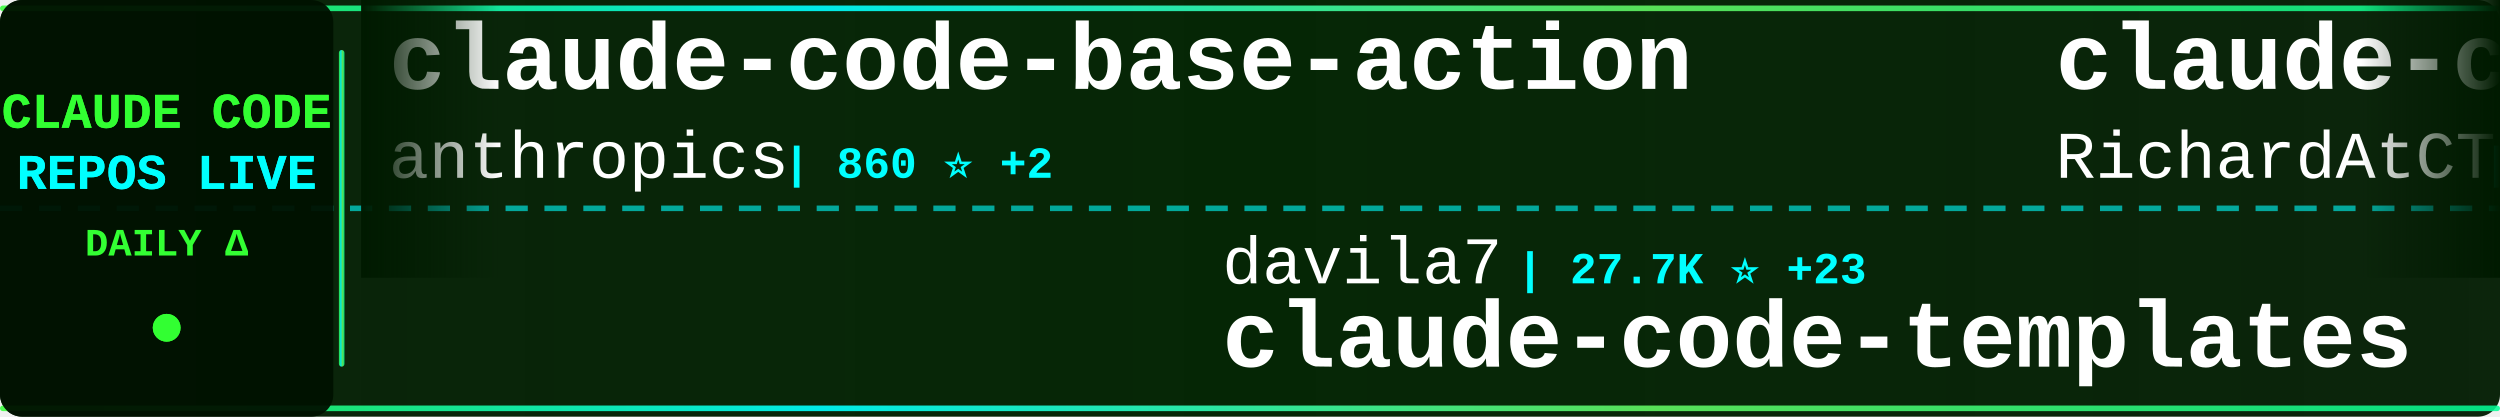
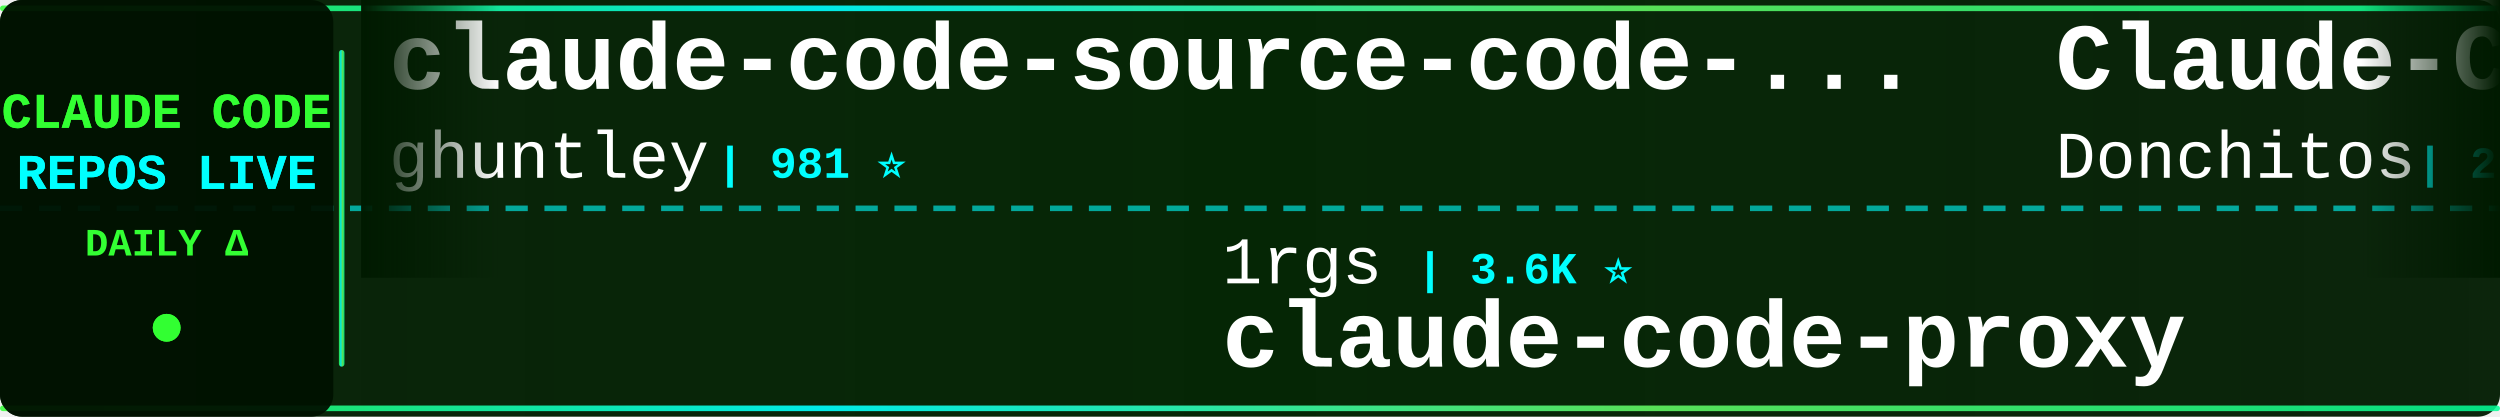
<svg xmlns="http://www.w3.org/2000/svg" width="900" height="150">
  <defs>
    <linearGradient id="tickerBg" x1="0%" y1="0%" x2="100%" y2="0%">
      <stop offset="0%" style="stop-color:#001a00;stop-opacity:0.95" />
      <stop offset="50%" style="stop-color:#002200;stop-opacity:0.98" />
      <stop offset="100%" style="stop-color:#001a00;stop-opacity:0.95" />
    </linearGradient>
    <linearGradient id="borderGrad" x1="0%" y1="0%" x2="100%" y2="0%">
      <stop offset="0%" style="stop-color:#33ff33;stop-opacity:0.85">
        <animate attributeName="stop-opacity" values="0.85;1;0.85" dur="2s" repeatCount="indefinite" />
      </stop>
      <stop offset="33%" style="stop-color:#00ffff;stop-opacity:0.9">
        <animate attributeName="stop-opacity" values="0.9;1;0.9" dur="2.2s" repeatCount="indefinite" />
      </stop>
      <stop offset="66%" style="stop-color:#66ff66;stop-opacity:0.85">
        <animate attributeName="stop-opacity" values="0.85;1;0.85" dur="1.8s" repeatCount="indefinite" />
      </stop>
      <stop offset="100%" style="stop-color:#00ff99;stop-opacity:0.85">
        <animate attributeName="stop-opacity" values="0.85;1;0.85" dur="2s" repeatCount="indefinite" />
      </stop>
    </linearGradient>
    <filter id="textGlow">
      <feGaussianBlur stdDeviation="0.1" result="coloredBlur" />
      <feMerge>
        <feMergeNode in="coloredBlur" />
        <feMergeNode in="SourceGraphic" />
      </feMerge>
    </filter>
    <filter id="metricGlow">
      <feGaussianBlur stdDeviation="0.2" result="coloredBlur" />
      <feMerge>
        <feMergeNode in="coloredBlur" />
        <feMergeNode in="SourceGraphic" />
      </feMerge>
    </filter>
    <linearGradient id="leftFade" x1="0%" y1="0%" x2="100%" y2="0%">
      <stop offset="0%" style="stop-color:#001a00;stop-opacity:1" />
      <stop offset="100%" style="stop-color:#001a00;stop-opacity:0" />
    </linearGradient>
    <linearGradient id="rightFade" x1="0%" y1="0%" x2="100%" y2="0%">
      <stop offset="0%" style="stop-color:#001a00;stop-opacity:0" />
      <stop offset="100%" style="stop-color:#001a00;stop-opacity:1" />
    </linearGradient>
  </defs>
  <rect width="900" height="150" fill="url(#tickerBg)" rx="8" />
  <rect x="0" y="2" width="900" height="2" fill="url(#borderGrad)" rx="1" />
  <rect x="0" y="146" width="900" height="2" fill="url(#borderGrad)" rx="1" />
  <line x1="0" y1="75" x2="900" y2="75" stroke="#00ffff" stroke-width="2" stroke-dasharray="8 6" opacity="0.6" />
  <rect x="0" y="0" width="120" height="150" fill="#001100" opacity="0.95" rx="8" />
  <text x="60" y="46" font-family="'Courier New', monospace" font-size="18" font-weight="bold" fill="#33ff33" text-anchor="middle" filter="url(#textGlow)">
    CLAUDE CODE
  </text>
  <text x="60" y="68" font-family="'Courier New', monospace" font-size="18" font-weight="bold" fill="#00ffff" text-anchor="middle" filter="url(#textGlow)">
    REPOS LIVE
  </text>
  <text x="60" y="92" font-family="'Courier New', monospace" font-size="14" font-weight="bold" fill="#33ff33" text-anchor="middle">
    DAILY Δ
  </text>
  <circle cx="60" cy="118" r="5" fill="#33ff33" filter="url(#metricGlow)">
    <animate attributeName="r" values="4;6;4" dur="1.5s" repeatCount="indefinite" />
    <animate attributeName="opacity" values="0.6;1;0.6" dur="1.5s" repeatCount="indefinite" />
  </circle>
  <rect x="122" y="18" width="2" height="114" fill="url(#borderGrad)" rx="1" />
  <clipPath id="tickerClip">
    <rect x="130" y="0" width="770" height="150" />
  </clipPath>
  <g clip-path="url(#tickerClip)">
    <g id="tickerItems">
      <animateTransform attributeName="transform" attributeType="XML" type="translate" from="0 0" to="-3000 0" dur="54s" repeatCount="indefinite" />
      <g transform="translate(0, 0)">
-         <text x="140" y="32" font-family="'Courier New', monospace" font-size="34" font-weight="bold" fill="#ffffff">claude-code-base-action</text>
-         <text x="140" y="64" font-family="'Courier New', monospace" font-size="24" font-weight="normal" fill="#ffffff" opacity="1.0">anthropics</text>
-         <text x="282" y="64" font-family="'Courier New', monospace" font-size="16" font-weight="bold" fill="#00ffff"> | 860 ⭐ +2</text>
+         <text x="140" y="32" font-family="'Courier New', monospace" font-size="34" font-weight="bold" fill="#ffffff">claude-code-source-code-...</text>
+         <text x="140" y="64" font-family="'Courier New', monospace" font-size="24" font-weight="normal" fill="#ffffff" opacity="1.0">ghuntley</text>
+         <text x="258" y="64" font-family="'Courier New', monospace" font-size="16" font-weight="bold" fill="#00ffff"> | 981 ⭐</text>
      </g>
      <g transform="translate(300, 0)">
-         <text x="140" y="102" font-family="'Courier New', monospace" font-size="24" font-weight="normal" fill="#ffffff" opacity="1.0">davila7</text>
-         <text x="246" y="102" font-family="'Courier New', monospace" font-size="16" font-weight="bold" fill="#00ffff"> | 27.7K ⭐ +23</text>
-         <text x="140" y="132" font-family="'Courier New', monospace" font-size="34" font-weight="bold" fill="#ffffff">claude-code-templates</text>
+         <text x="140" y="102" font-family="'Courier New', monospace" font-size="24" font-weight="normal" fill="#ffffff" opacity="1.0">1rgs</text>
+         <text x="210" y="102" font-family="'Courier New', monospace" font-size="16" font-weight="bold" fill="#00ffff"> | 3.6K ⭐</text>
+         <text x="140" y="132" font-family="'Courier New', monospace" font-size="34" font-weight="bold" fill="#ffffff">claude-code-proxy</text>
      </g>
      <g transform="translate(600, 0)">
-         <text x="140" y="32" font-family="'Courier New', monospace" font-size="34" font-weight="bold" fill="#ffffff">claude-code-telegram</text>
-         <text x="140" y="64" font-family="'Courier New', monospace" font-size="24" font-weight="normal" fill="#ffffff" opacity="1.0">RichardAtCT</text>
-         <text x="294" y="64" font-family="'Courier New', monospace" font-size="16" font-weight="bold" fill="#00ffff"> | 2.7K ⭐ +5</text>
+         <text x="140" y="32" font-family="'Courier New', monospace" font-size="34" font-weight="bold" fill="#ffffff">Claude-Code-Game-Studios</text>
+         <text x="140" y="64" font-family="'Courier New', monospace" font-size="24" font-weight="normal" fill="#ffffff" opacity="1.0">Donchitos</text>
+         <text x="270" y="64" font-family="'Courier New', monospace" font-size="16" font-weight="bold" fill="#00ffff"> | 20.8K ⭐ +95</text>
      </g>
      <g transform="translate(900, 0)">
-         <text x="140" y="102" font-family="'Courier New', monospace" font-size="24" font-weight="normal" fill="#ffffff" opacity="1.0">lst97</text>
-         <text x="222" y="102" font-family="'Courier New', monospace" font-size="16" font-weight="bold" fill="#00ffff"> | 1.6K ⭐ +1</text>
-         <text x="140" y="132" font-family="'Courier New', monospace" font-size="34" font-weight="bold" fill="#ffffff">claude-code-sub-agents</text>
+         <text x="140" y="102" font-family="'Courier New', monospace" font-size="24" font-weight="normal" fill="#ffffff" opacity="1.0">KPR111</text>
+         <text x="234" y="102" font-family="'Courier New', monospace" font-size="16" font-weight="bold" fill="#00ffff"> | 18 ⭐</text>
+         <text x="140" y="132" font-family="'Courier New', monospace" font-size="34" font-weight="bold" fill="#ffffff">Claude-Code</text>
      </g>
      <g transform="translate(1200, 0)">
-         <text x="140" y="32" font-family="'Courier New', monospace" font-size="34" font-weight="bold" fill="#ffffff">Claude-code</text>
-         <text x="140" y="64" font-family="'Courier New', monospace" font-size="24" font-weight="normal" fill="#ffffff" opacity="1.0">zstmfhy</text>
-         <text x="246" y="64" font-family="'Courier New', monospace" font-size="16" font-weight="bold" fill="#00ffff"> | 190 ⭐</text>
+         <text x="140" y="32" font-family="'Courier New', monospace" font-size="34" font-weight="bold" fill="#ffffff">claude-code-action</text>
+         <text x="140" y="64" font-family="'Courier New', monospace" font-size="24" font-weight="normal" fill="#ffffff" opacity="1.0">anthropics</text>
+         <text x="282" y="64" font-family="'Courier New', monospace" font-size="16" font-weight="bold" fill="#00ffff"> | 7.9K ⭐ +15</text>
      </g>
      <g transform="translate(1500, 0)">
-         <text x="140" y="102" font-family="'Courier New', monospace" font-size="24" font-weight="normal" fill="#ffffff" opacity="1.0">disler</text>
-         <text x="234" y="102" font-family="'Courier New', monospace" font-size="16" font-weight="bold" fill="#00ffff"> | 3.7K ⭐ +3</text>
-         <text x="140" y="132" font-family="'Courier New', monospace" font-size="34" font-weight="bold" fill="#ffffff">claude-code-hooks-master...</text>
+         <text x="140" y="102" font-family="'Courier New', monospace" font-size="24" font-weight="normal" fill="#ffffff" opacity="1.0">LING71671</text>
+         <text x="270" y="102" font-family="'Courier New', monospace" font-size="16" font-weight="bold" fill="#00ffff"> | 874 ⭐</text>
+         <text x="140" y="132" font-family="'Courier New', monospace" font-size="34" font-weight="bold" fill="#ffffff">Open-ClaudeCode</text>
      </g>
      <g transform="translate(1800, 0)">
-         <text x="140" y="32" font-family="'Courier New', monospace" font-size="34" font-weight="bold" fill="#ffffff">claude-code-prompts</text>
-         <text x="140" y="64" font-family="'Courier New', monospace" font-size="24" font-weight="normal" fill="#ffffff" opacity="1.0">repowise-dev</text>
-         <text x="306" y="64" font-family="'Courier New', monospace" font-size="16" font-weight="bold" fill="#00ffff"> | 1.1K ⭐ +2</text>
+         <text x="140" y="32" font-family="'Courier New', monospace" font-size="34" font-weight="bold" fill="#ffffff">claude-code-settings</text>
+         <text x="140" y="64" font-family="'Courier New', monospace" font-size="24" font-weight="normal" fill="#ffffff" opacity="1.0">feiskyer</text>
+         <text x="258" y="64" font-family="'Courier New', monospace" font-size="16" font-weight="bold" fill="#00ffff"> | 1.5K ⭐ +1</text>
      </g>
      <g transform="translate(2100, 0)">
-         <text x="140" y="102" font-family="'Courier New', monospace" font-size="24" font-weight="normal" fill="#ffffff" opacity="1.0">chauncygu</text>
-         <text x="270" y="102" font-family="'Courier New', monospace" font-size="16" font-weight="bold" fill="#00ffff"> | 2.6K ⭐ +7</text>
-         <text x="140" y="132" font-family="'Courier New', monospace" font-size="34" font-weight="bold" fill="#ffffff">collection-claude-code-s...</text>
+         <text x="140" y="102" font-family="'Courier New', monospace" font-size="24" font-weight="normal" fill="#ffffff" opacity="1.0">777genius</text>
+         <text x="270" y="102" font-family="'Courier New', monospace" font-size="16" font-weight="bold" fill="#00ffff"> | 913 ⭐</text>
+         <text x="140" y="132" font-family="'Courier New', monospace" font-size="34" font-weight="bold" fill="#ffffff">claude-code-source-code</text>
      </g>
      <g transform="translate(2400, 0)">
-         <text x="140" y="32" font-family="'Courier New', monospace" font-size="34" font-weight="bold" fill="#ffffff">claude-code-guide</text>
-         <text x="140" y="64" font-family="'Courier New', monospace" font-size="24" font-weight="normal" fill="#ffffff" opacity="1.0">Cranot</text>
-         <text x="234" y="64" font-family="'Courier New', monospace" font-size="16" font-weight="bold" fill="#00ffff"> | 2.8K ⭐ +1</text>
+         <text x="140" y="32" font-family="'Courier New', monospace" font-size="34" font-weight="bold" fill="#ffffff">claude-code-router</text>
+         <text x="140" y="64" font-family="'Courier New', monospace" font-size="24" font-weight="normal" fill="#ffffff" opacity="1.0">musistudio</text>
+         <text x="282" y="64" font-family="'Courier New', monospace" font-size="16" font-weight="bold" fill="#00ffff"> | 34.7K ⭐ +33</text>
      </g>
      <g transform="translate(2700, 0)">
-         <text x="140" y="102" font-family="'Courier New', monospace" font-size="24" font-weight="normal" fill="#ffffff" opacity="1.0">JrCx7scC</text>
-         <text x="258" y="102" font-family="'Courier New', monospace" font-size="16" font-weight="bold" fill="#00ffff"> | 369 ⭐</text>
-         <text x="140" y="132" font-family="'Courier New', monospace" font-size="34" font-weight="bold" fill="#ffffff">claude-code-source</text>
+         <text x="140" y="102" font-family="'Courier New', monospace" font-size="24" font-weight="normal" fill="#ffffff" opacity="1.0">Windy3f3f3f3f</text>
+         <text x="318" y="102" font-family="'Courier New', monospace" font-size="16" font-weight="bold" fill="#00ffff"> | 1.3K ⭐ +11</text>
+         <text x="140" y="132" font-family="'Courier New', monospace" font-size="34" font-weight="bold" fill="#ffffff">claude-code-from-scratch</text>
      </g>
      <g transform="translate(3000, 0)">
-         <text x="140" y="32" font-family="'Courier New', monospace" font-size="34" font-weight="bold" fill="#ffffff">claude-code-base-action</text>
-         <text x="140" y="64" font-family="'Courier New', monospace" font-size="24" font-weight="normal" fill="#ffffff" opacity="1.0">anthropics</text>
-         <text x="282" y="64" font-family="'Courier New', monospace" font-size="16" font-weight="bold" fill="#00ffff"> | 860 ⭐ +2</text>
+         <text x="140" y="32" font-family="'Courier New', monospace" font-size="34" font-weight="bold" fill="#ffffff">claude-code-source-code-...</text>
+         <text x="140" y="64" font-family="'Courier New', monospace" font-size="24" font-weight="normal" fill="#ffffff" opacity="1.0">ghuntley</text>
+         <text x="258" y="64" font-family="'Courier New', monospace" font-size="16" font-weight="bold" fill="#00ffff"> | 981 ⭐</text>
      </g>
      <g transform="translate(3300, 0)">
-         <text x="140" y="102" font-family="'Courier New', monospace" font-size="24" font-weight="normal" fill="#ffffff" opacity="1.0">davila7</text>
-         <text x="246" y="102" font-family="'Courier New', monospace" font-size="16" font-weight="bold" fill="#00ffff"> | 27.7K ⭐ +23</text>
-         <text x="140" y="132" font-family="'Courier New', monospace" font-size="34" font-weight="bold" fill="#ffffff">claude-code-templates</text>
+         <text x="140" y="102" font-family="'Courier New', monospace" font-size="24" font-weight="normal" fill="#ffffff" opacity="1.0">1rgs</text>
+         <text x="210" y="102" font-family="'Courier New', monospace" font-size="16" font-weight="bold" fill="#00ffff"> | 3.6K ⭐</text>
+         <text x="140" y="132" font-family="'Courier New', monospace" font-size="34" font-weight="bold" fill="#ffffff">claude-code-proxy</text>
      </g>
      <g transform="translate(3600, 0)">
-         <text x="140" y="32" font-family="'Courier New', monospace" font-size="34" font-weight="bold" fill="#ffffff">claude-code-telegram</text>
-         <text x="140" y="64" font-family="'Courier New', monospace" font-size="24" font-weight="normal" fill="#ffffff" opacity="1.0">RichardAtCT</text>
-         <text x="294" y="64" font-family="'Courier New', monospace" font-size="16" font-weight="bold" fill="#00ffff"> | 2.7K ⭐ +5</text>
+         <text x="140" y="32" font-family="'Courier New', monospace" font-size="34" font-weight="bold" fill="#ffffff">Claude-Code-Game-Studios</text>
+         <text x="140" y="64" font-family="'Courier New', monospace" font-size="24" font-weight="normal" fill="#ffffff" opacity="1.0">Donchitos</text>
+         <text x="270" y="64" font-family="'Courier New', monospace" font-size="16" font-weight="bold" fill="#00ffff"> | 20.8K ⭐ +95</text>
      </g>
      <g transform="translate(3900, 0)">
-         <text x="140" y="102" font-family="'Courier New', monospace" font-size="24" font-weight="normal" fill="#ffffff" opacity="1.0">lst97</text>
-         <text x="222" y="102" font-family="'Courier New', monospace" font-size="16" font-weight="bold" fill="#00ffff"> | 1.6K ⭐ +1</text>
-         <text x="140" y="132" font-family="'Courier New', monospace" font-size="34" font-weight="bold" fill="#ffffff">claude-code-sub-agents</text>
+         <text x="140" y="102" font-family="'Courier New', monospace" font-size="24" font-weight="normal" fill="#ffffff" opacity="1.0">KPR111</text>
+         <text x="234" y="102" font-family="'Courier New', monospace" font-size="16" font-weight="bold" fill="#00ffff"> | 18 ⭐</text>
+         <text x="140" y="132" font-family="'Courier New', monospace" font-size="34" font-weight="bold" fill="#ffffff">Claude-Code</text>
      </g>
    </g>
  </g>
  <rect x="130" y="0" width="50" height="100" fill="url(#leftFade)" />
  <rect x="850" y="0" width="50" height="100" fill="url(#rightFade)" />
</svg>
